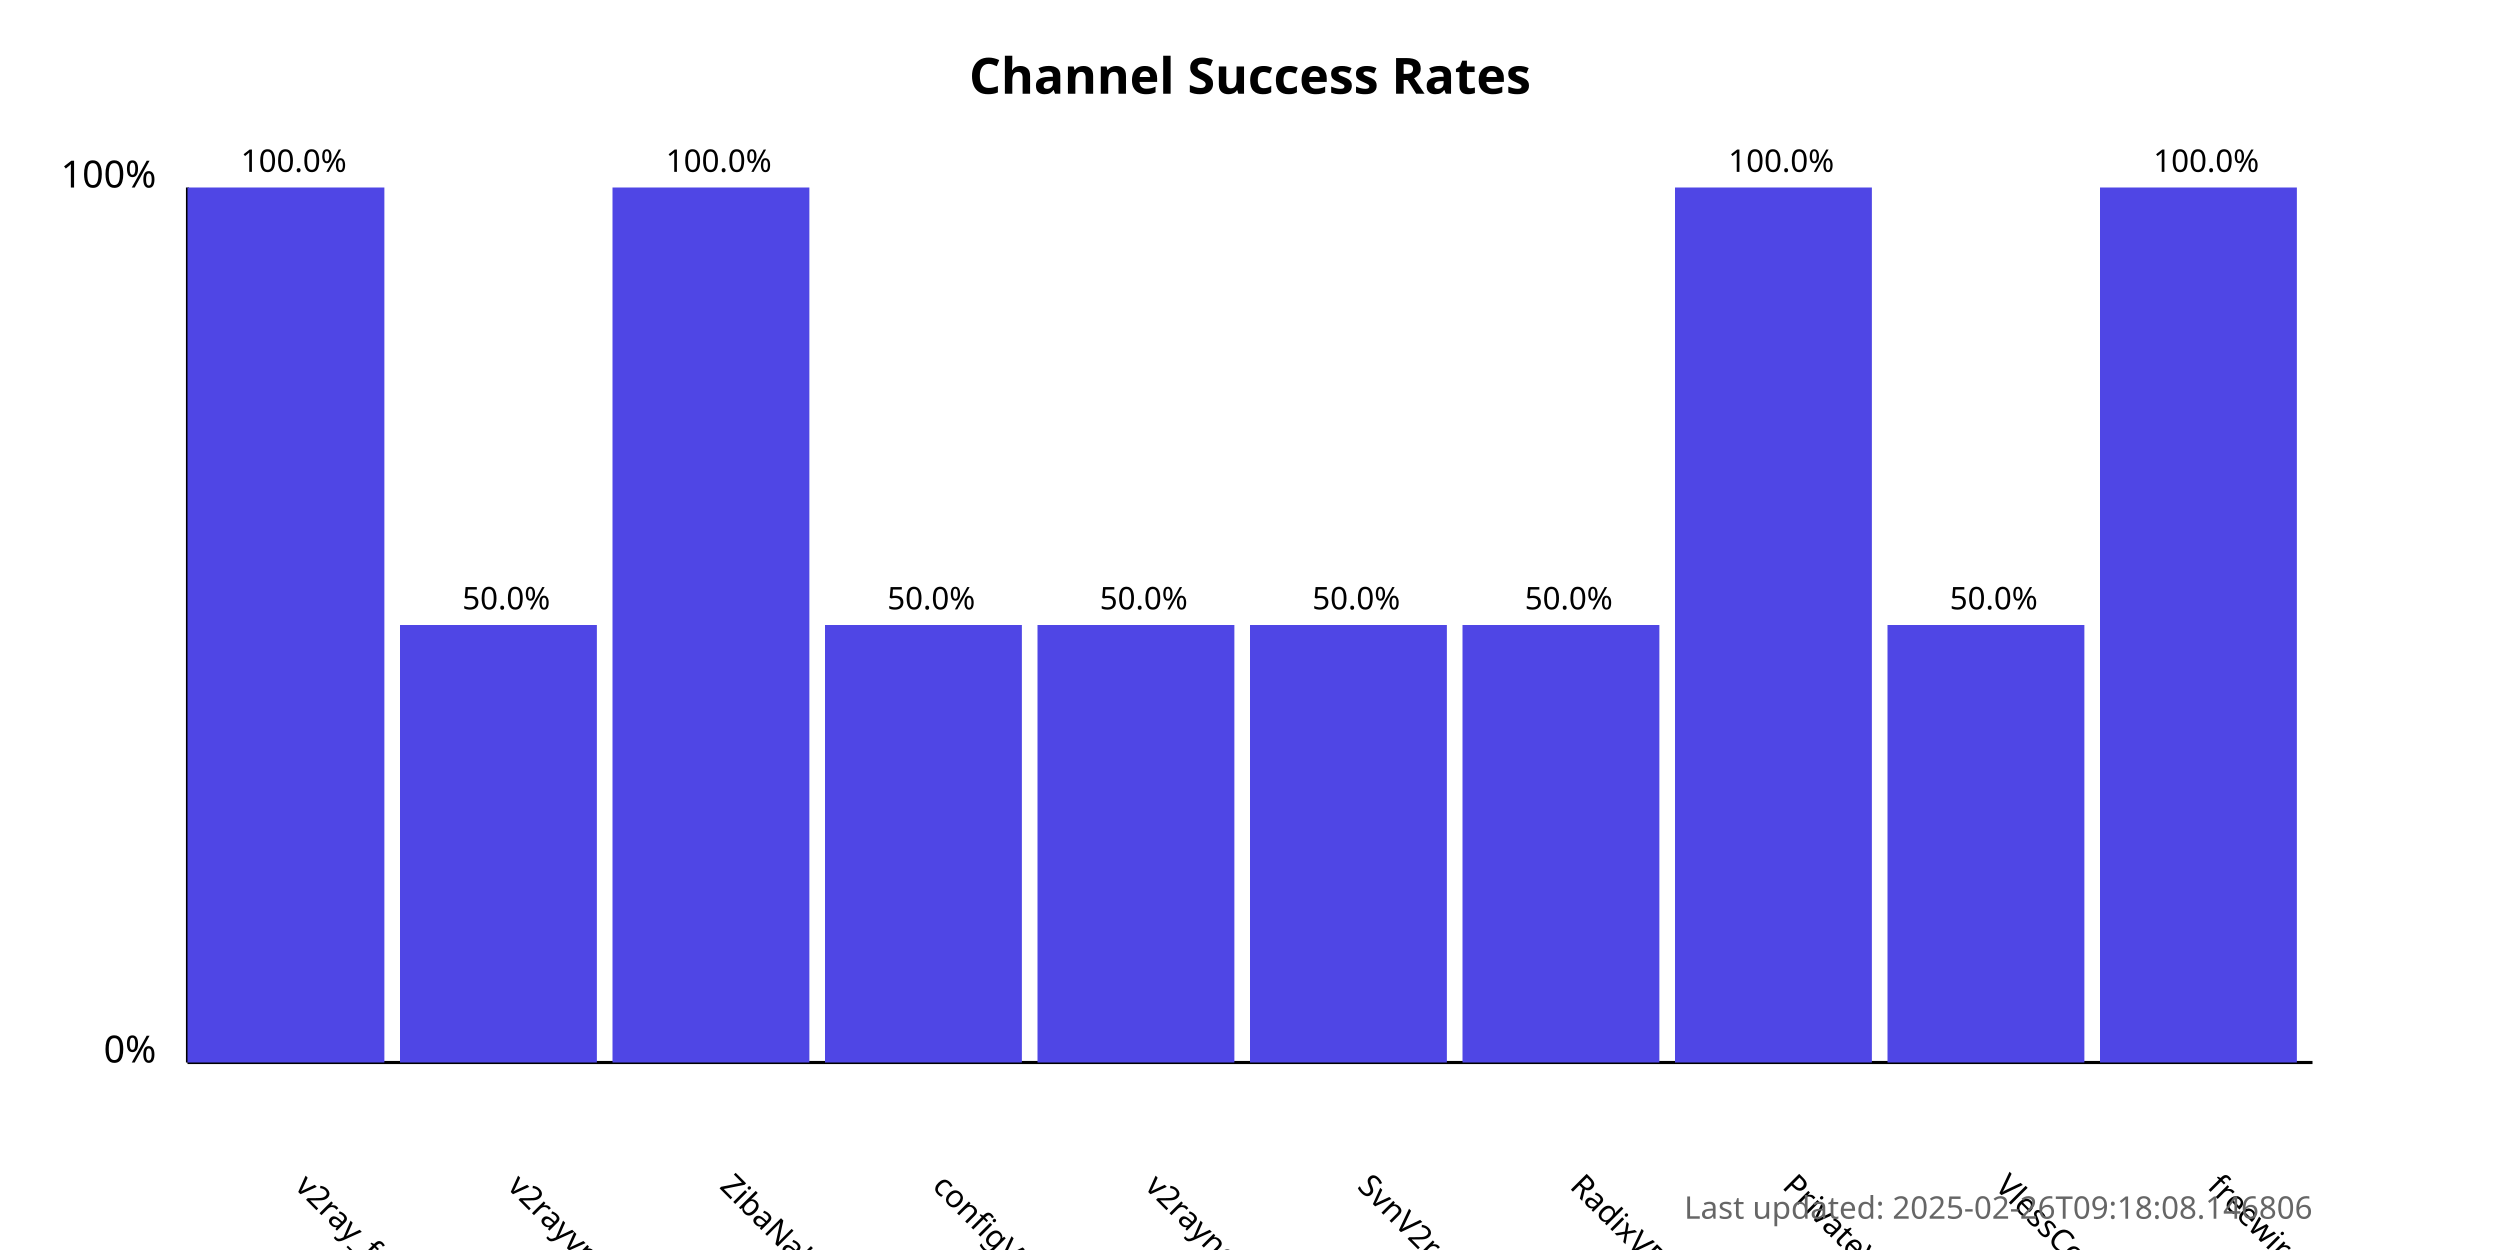
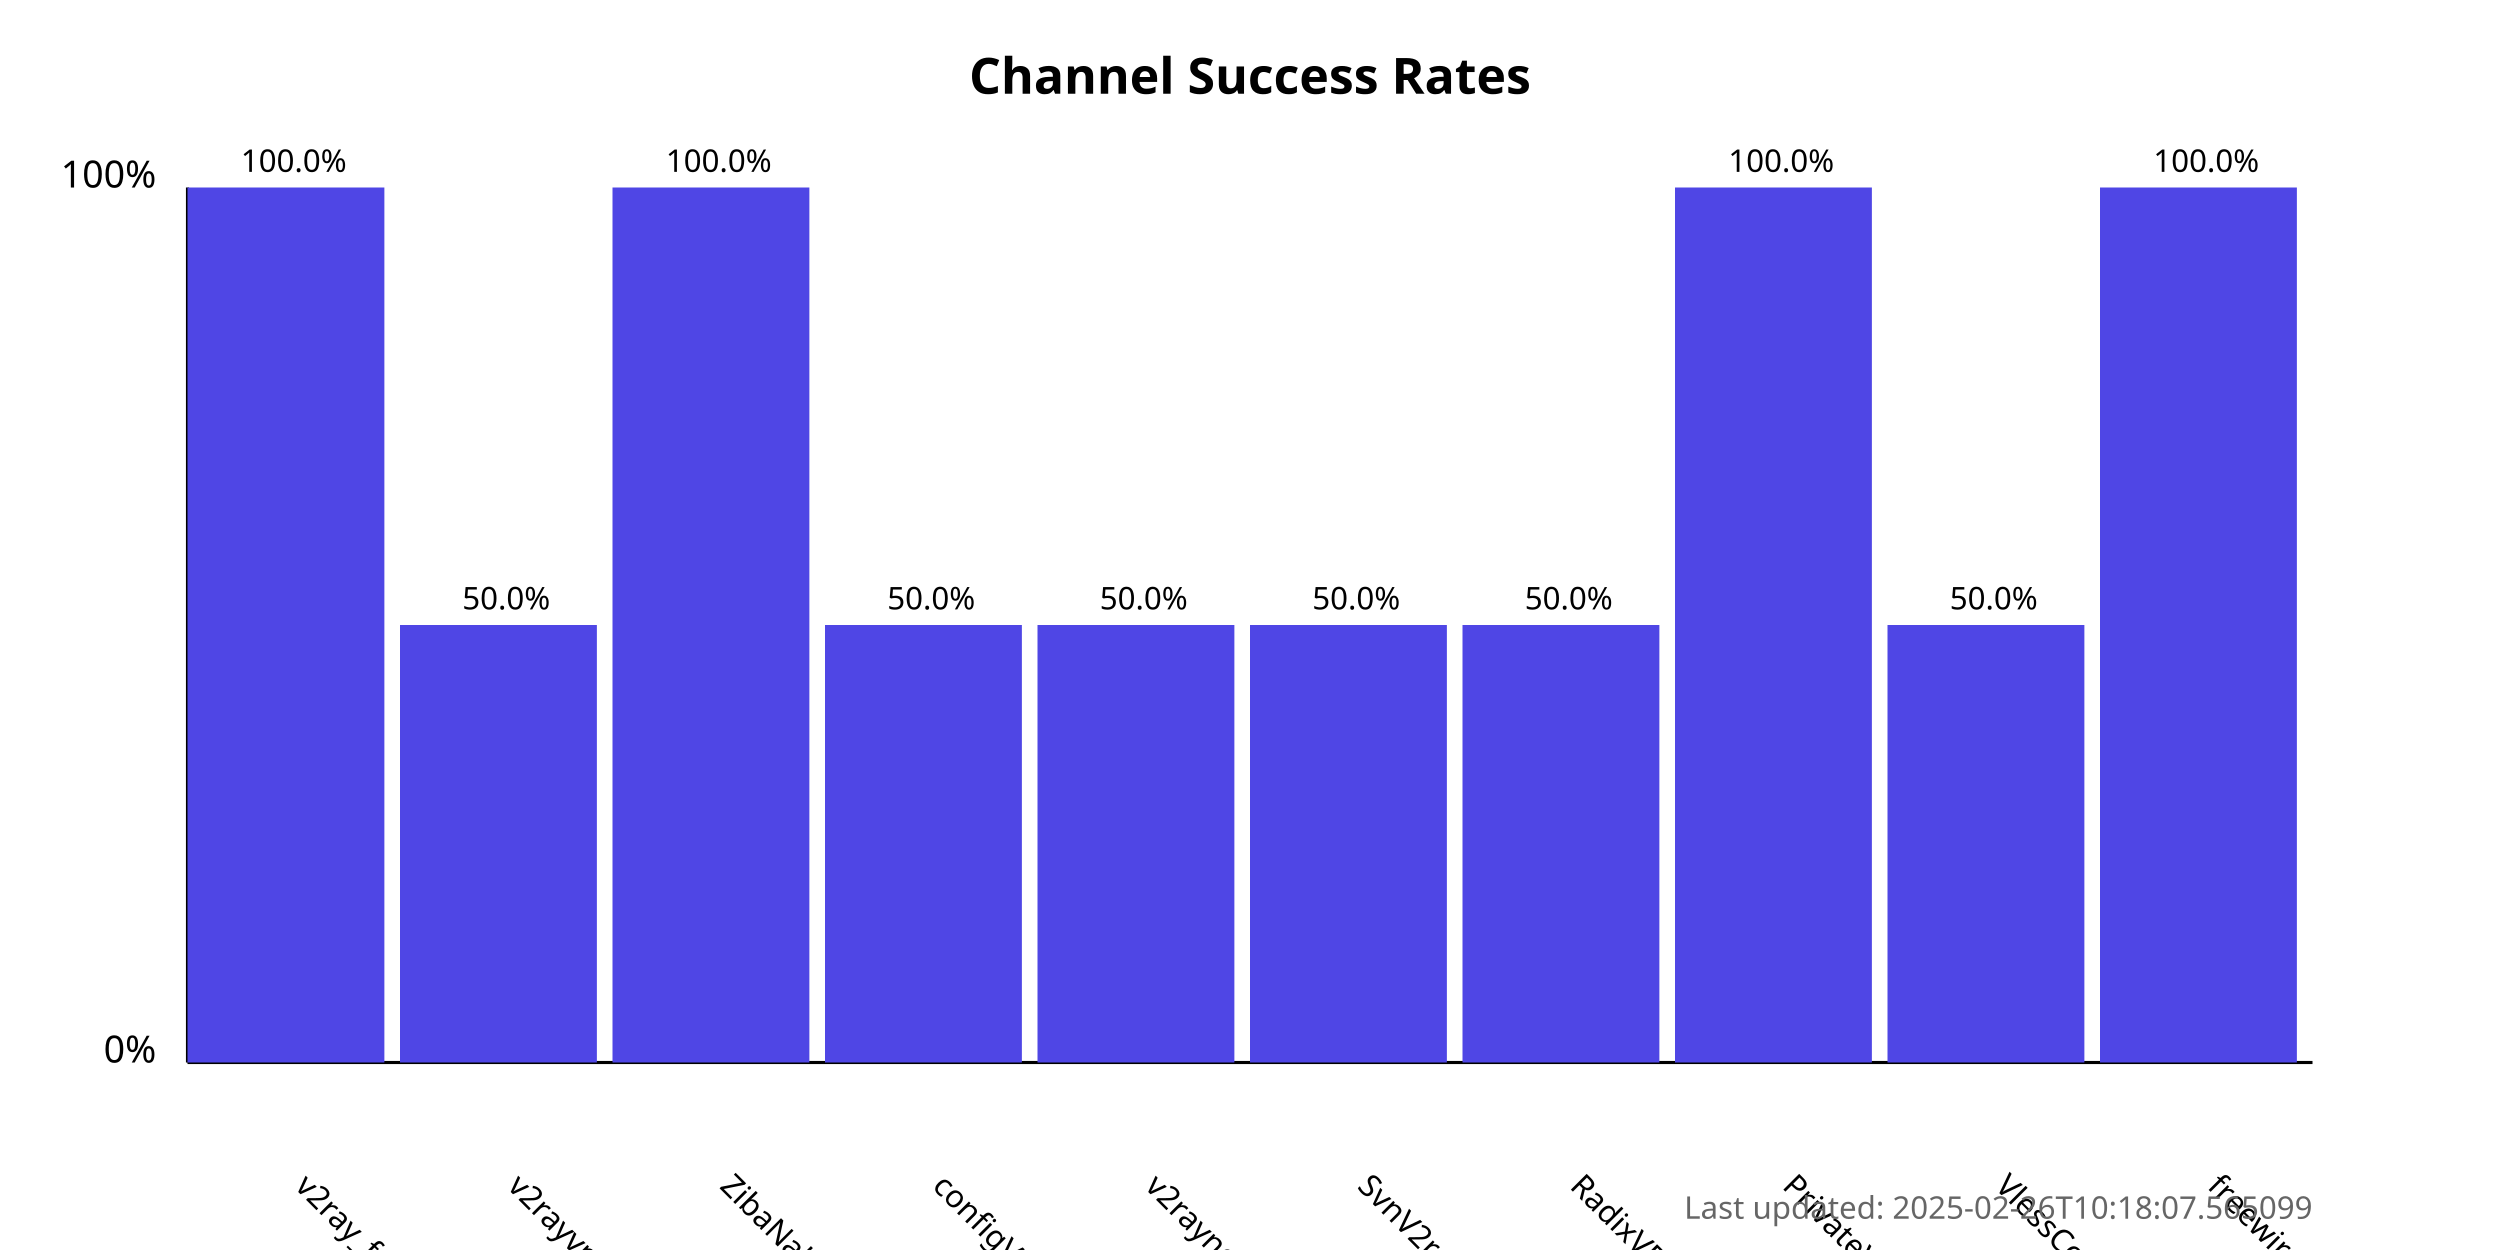
<svg xmlns="http://www.w3.org/2000/svg" width="800" height="400">
  <style>
            .chart-title { font: bold 16px sans-serif; }
            .axis-label { font: 12px sans-serif; }
            .tick-label { font: 10px sans-serif; }
            .bar { fill: #4f46e5; }
            .bar:hover { fill: #6366f1; }
            .timestamp { font: 10px sans-serif; fill: #666; }
        </style>
  <text x="400.0" y="30" text-anchor="middle" class="chart-title">
            Channel Success Rates
        </text>
  <line x1="60" y1="340" x2="60" y2="60" stroke="black" stroke-width="1" />
  <line x1="60" y1="340" x2="740" y2="340" stroke="black" stroke-width="1" />
  <text x="50" y="340" text-anchor="end" class="axis-label">0%</text>
  <text x="50" y="60" text-anchor="end" class="axis-label">100%</text>
  <g>
    <rect x="60" y="60.0" width="63.0" height="280.0" class="bar" />
    <text x="94.0" y="380" transform="rotate(45, 94.0, 380)" text-anchor="start" class="tick-label">
                v2ray_free_conf
            </text>
    <text x="94.0" y="55.0" text-anchor="middle" class="tick-label">
                100.0%
            </text>
  </g>
  <g>
    <rect x="128.0" y="200.0" width="63.0" height="140.0" class="bar" />
    <text x="162.0" y="380" transform="rotate(45, 162.0, 380)" text-anchor="start" class="tick-label">
                v2rayvpno
            </text>
    <text x="162.0" y="195.0" text-anchor="middle" class="tick-label">
                50.0%
            </text>
  </g>
  <g>
    <rect x="196.0" y="60.0" width="63.0" height="280.0" class="bar" />
    <text x="230.0" y="380" transform="rotate(45, 230.0, 380)" text-anchor="start" class="tick-label">
                ZibaNabz
            </text>
    <text x="230.0" y="55.0" text-anchor="middle" class="tick-label">
                100.0%
            </text>
  </g>
  <g>
    <rect x="264.0" y="200.0" width="63.0" height="140.0" class="bar" />
    <text x="298.0" y="380" transform="rotate(45, 298.0, 380)" text-anchor="start" class="tick-label">
                configV2rayForFree
            </text>
    <text x="298.0" y="195.0" text-anchor="middle" class="tick-label">
                50.0%
            </text>
  </g>
  <g>
    <rect x="332.0" y="200.0" width="63.0" height="140.0" class="bar" />
    <text x="366.0" y="380" transform="rotate(45, 366.0, 380)" text-anchor="start" class="tick-label">
                v2rayngvpn
            </text>
    <text x="366.0" y="195.0" text-anchor="middle" class="tick-label">
                50.0%
            </text>
  </g>
  <g>
    <rect x="400.0" y="200.0" width="63.0" height="140.0" class="bar" />
    <text x="434.0" y="380" transform="rotate(45, 434.0, 380)" text-anchor="start" class="tick-label">
                SvnV2ray
            </text>
    <text x="434.0" y="195.0" text-anchor="middle" class="tick-label">
                50.0%
            </text>
  </g>
  <g>
    <rect x="468.0" y="200.0" width="63.0" height="140.0" class="bar" />
    <text x="502.0" y="380" transform="rotate(45, 502.0, 380)" text-anchor="start" class="tick-label">
                RadixVPN
            </text>
    <text x="502.0" y="195.0" text-anchor="middle" class="tick-label">
                50.0%
            </text>
  </g>
  <g>
    <rect x="536.0" y="60.0" width="63.0" height="280.0" class="bar" />
    <text x="570.0" y="380" transform="rotate(45, 570.0, 380)" text-anchor="start" class="tick-label">
                PrivateVPNs
            </text>
    <text x="570.0" y="55.0" text-anchor="middle" class="tick-label">
                100.0%
            </text>
  </g>
  <g>
    <rect x="604.0" y="200.0" width="63.0" height="140.0" class="bar" />
    <text x="638.0" y="380" transform="rotate(45, 638.0, 380)" text-anchor="start" class="tick-label">
                VlessConfig
            </text>
    <text x="638.0" y="195.0" text-anchor="middle" class="tick-label">
                50.0%
            </text>
  </g>
  <g>
    <rect x="672.0" y="60.0" width="63.0" height="280.0" class="bar" />
    <text x="706.0" y="380" transform="rotate(45, 706.0, 380)" text-anchor="start" class="tick-label">
                freewireguard
            </text>
    <text x="706.0" y="55.0" text-anchor="middle" class="tick-label">
                100.0%
            </text>
  </g>
  <text x="740" y="390" text-anchor="end" class="timestamp">
-             Last updated: 2025-02-26T09:18:08.146806
+             Last updated: 2025-02-26T10:18:07.565099
        </text>
</svg>
